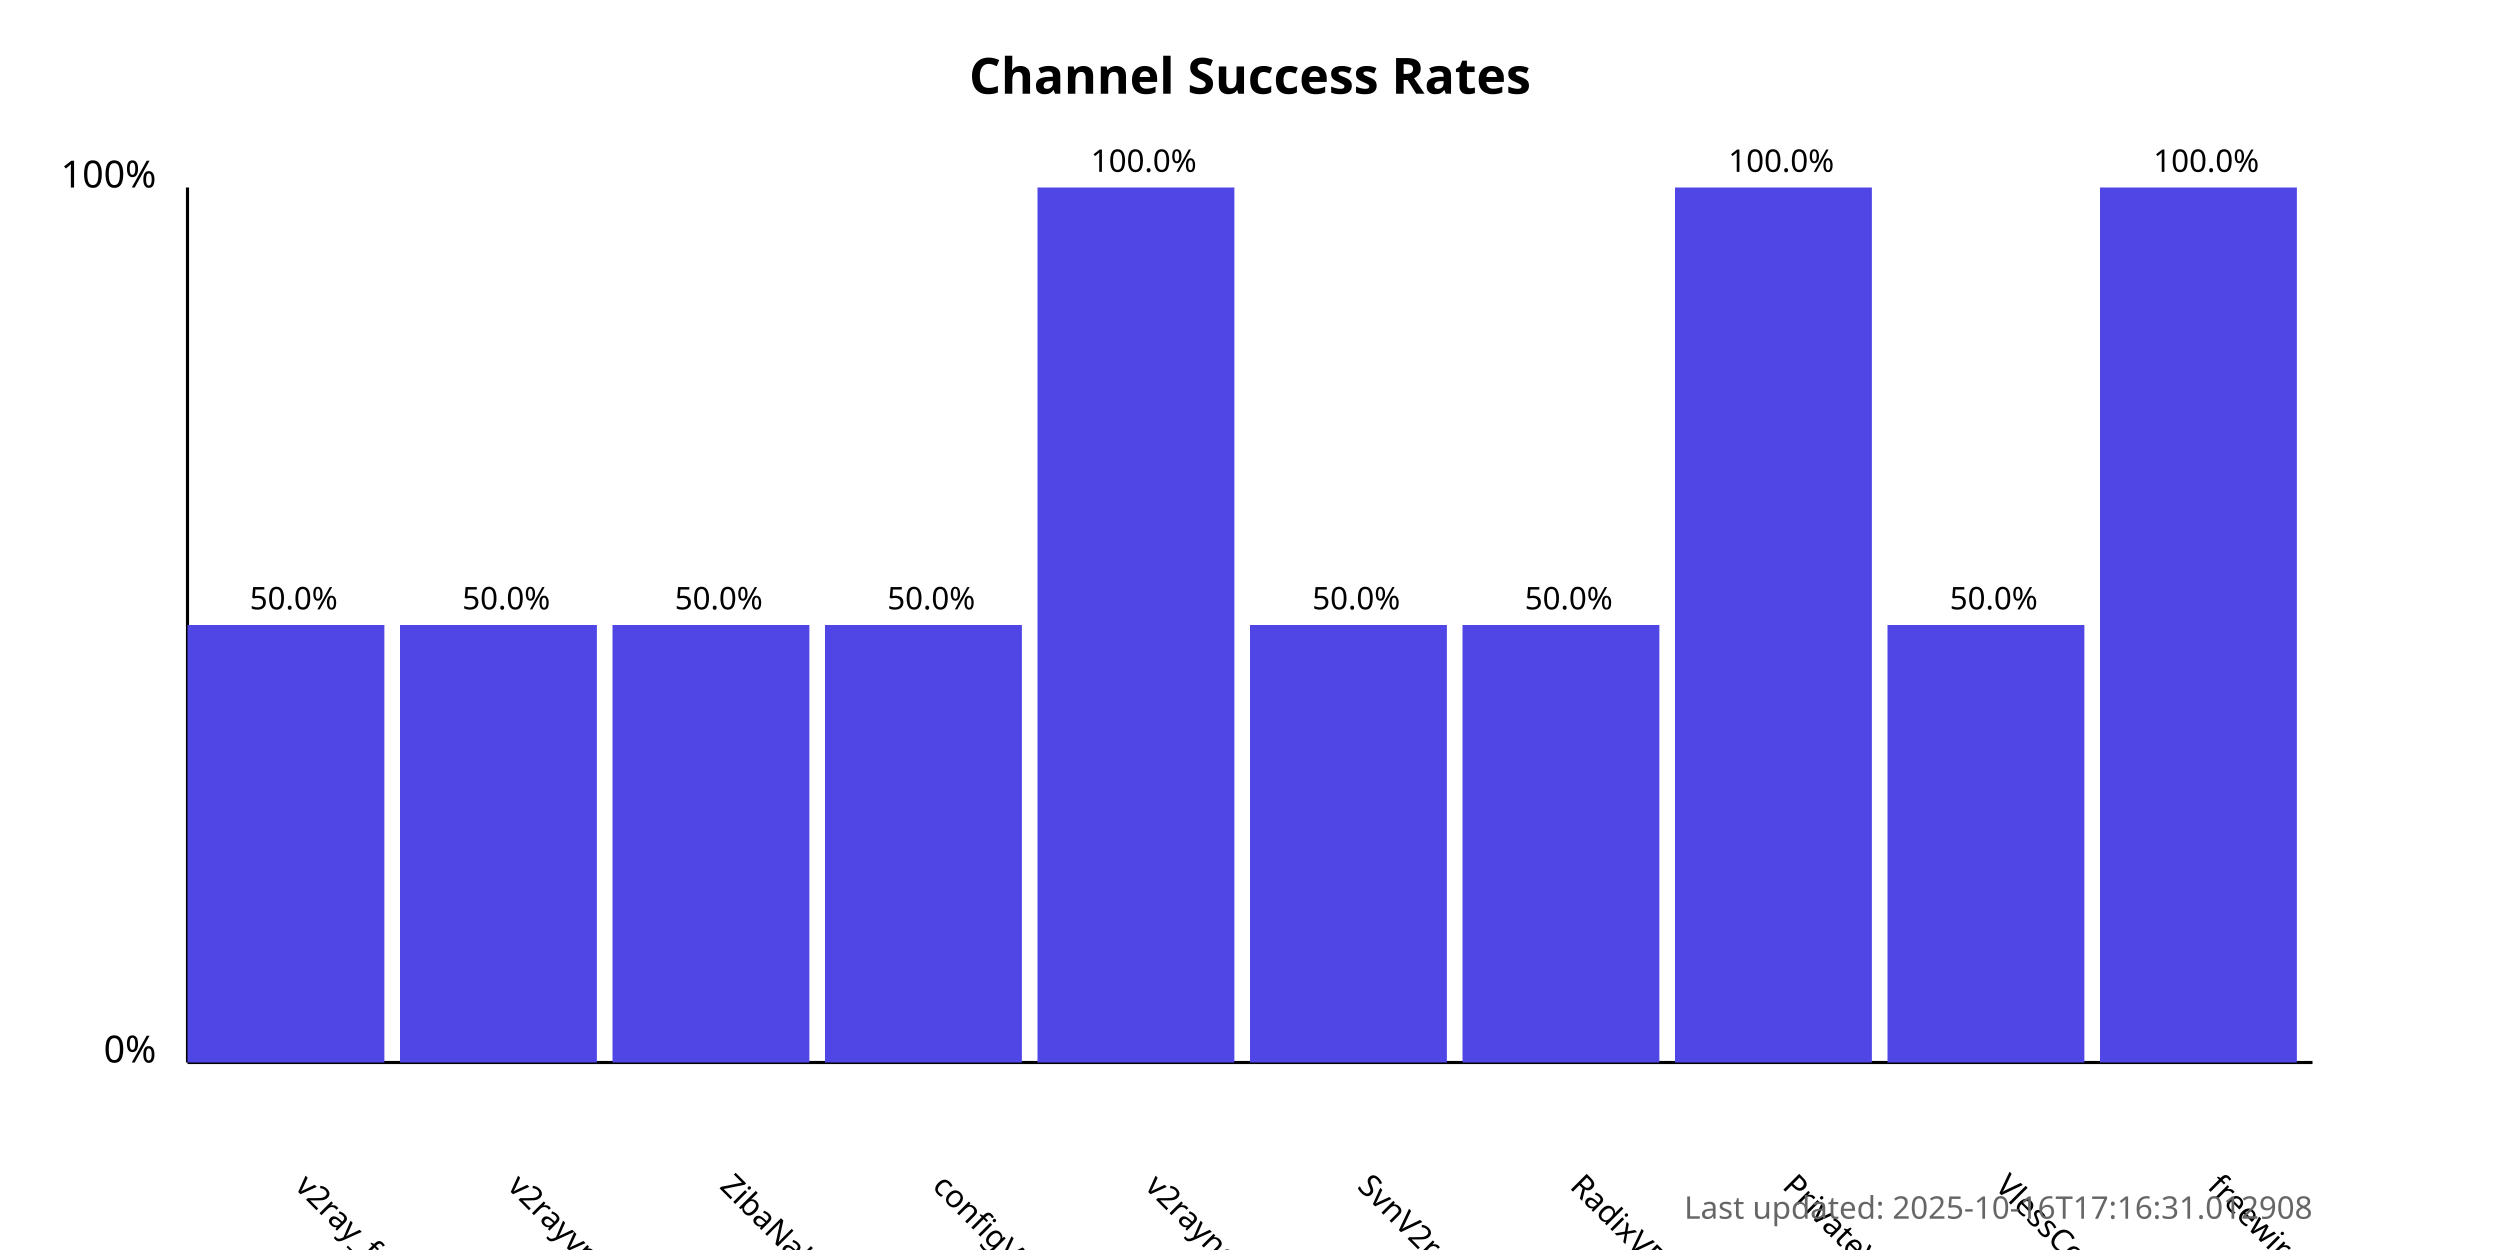
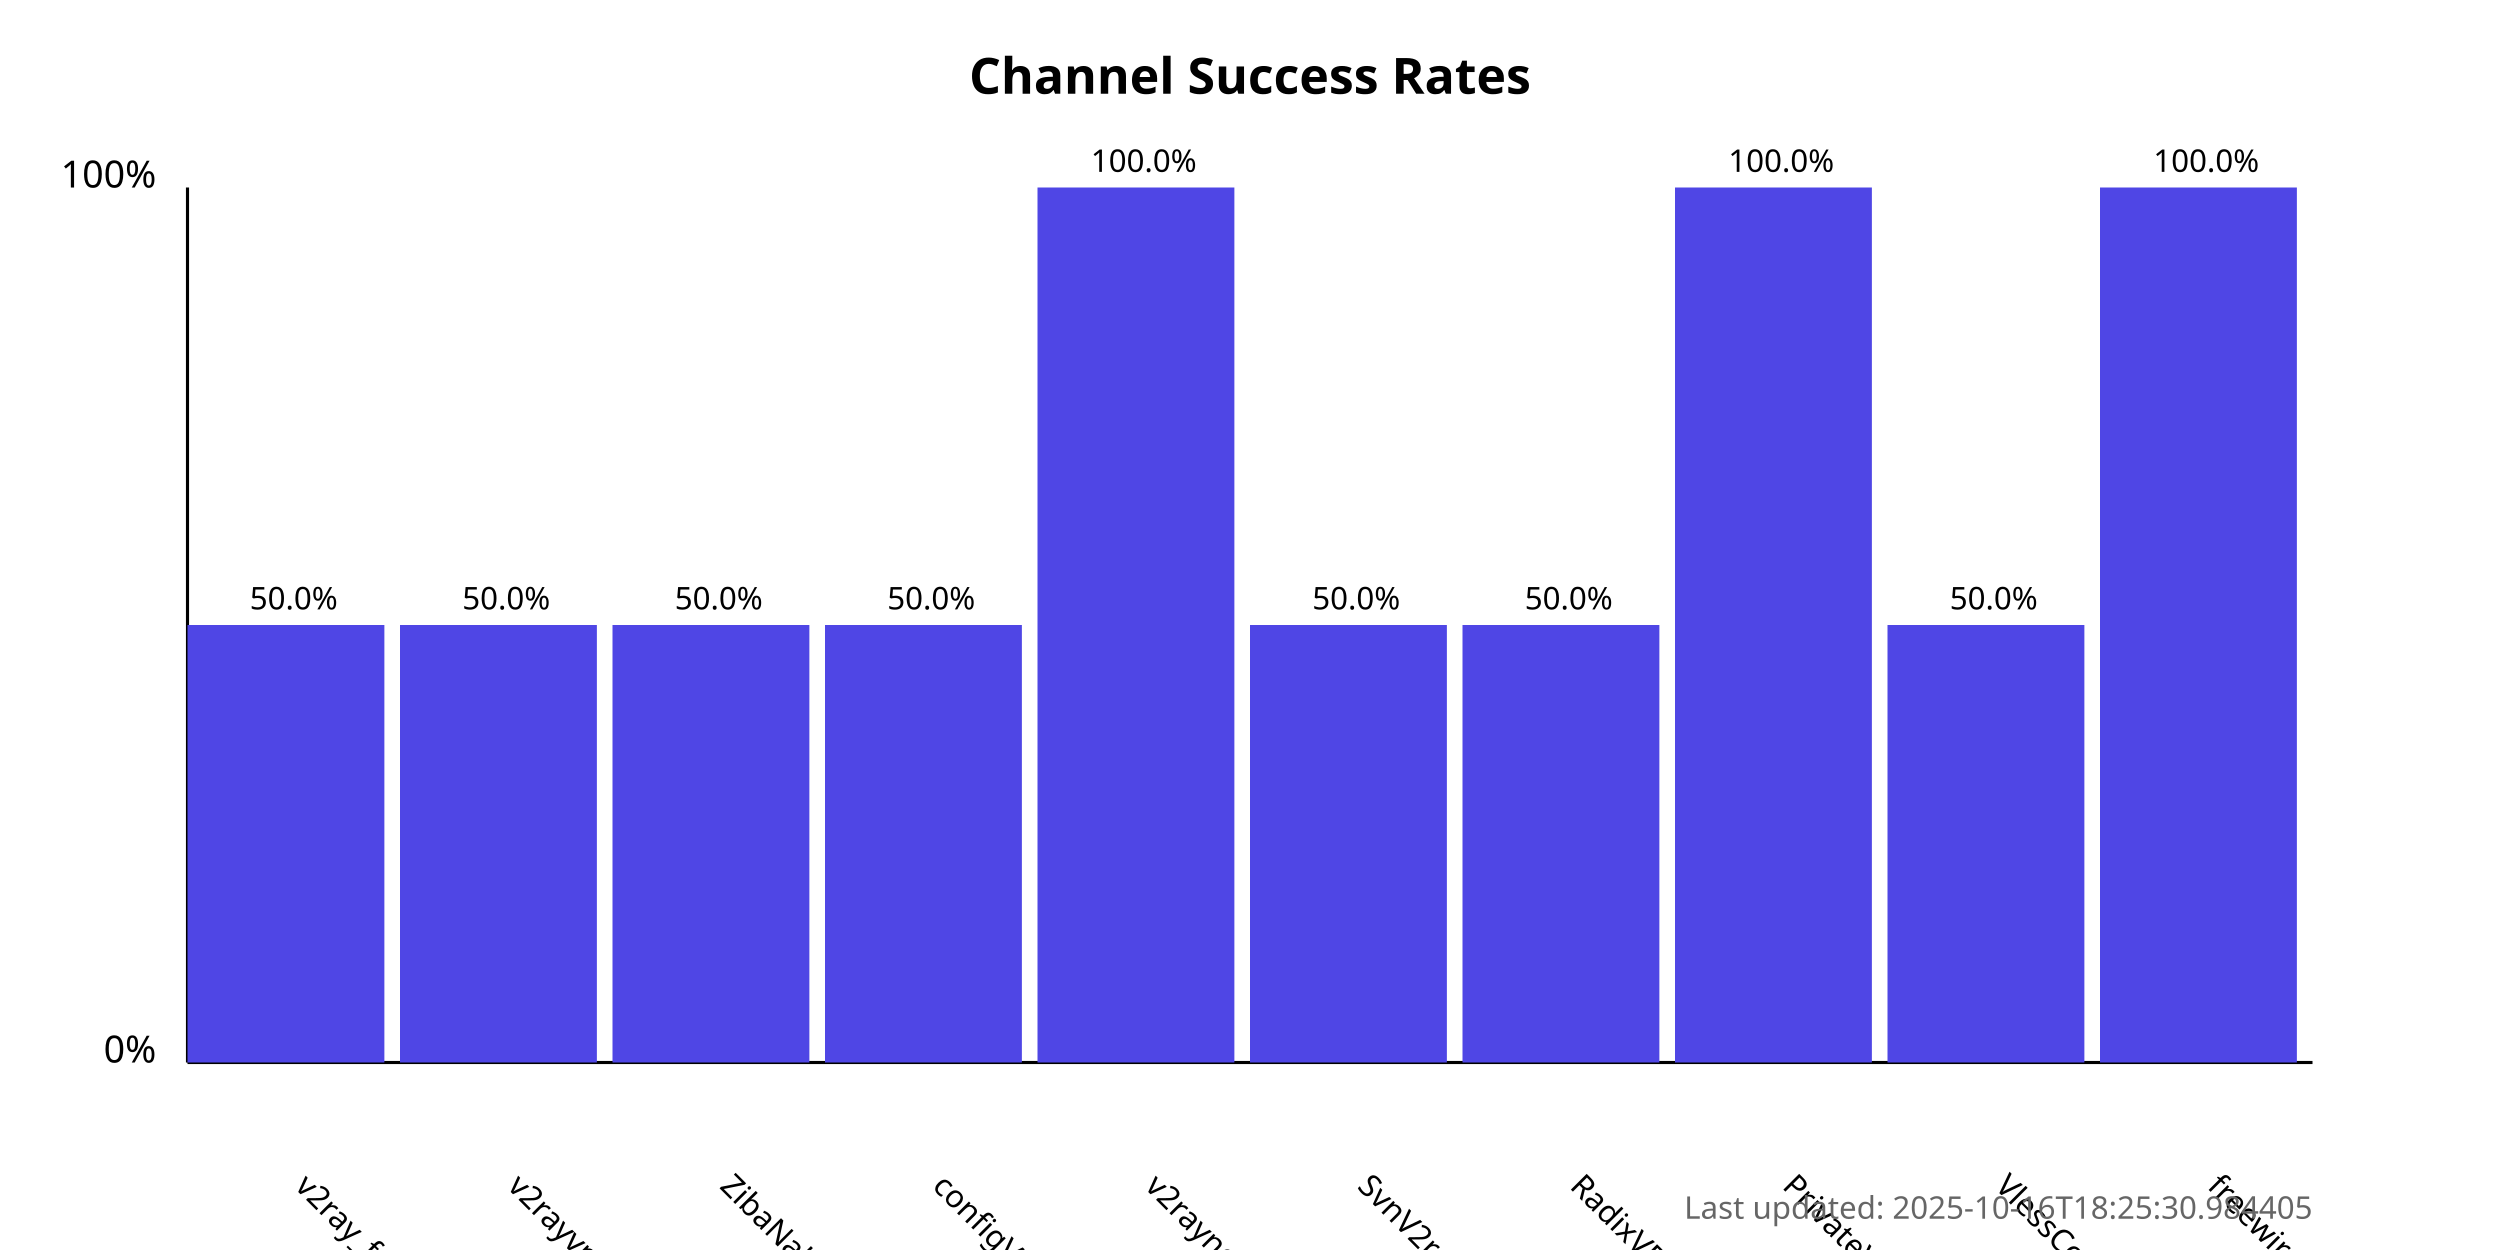
<svg xmlns="http://www.w3.org/2000/svg" width="800" height="400">
  <style>
            .chart-title { font: bold 16px sans-serif; }
            .axis-label { font: 12px sans-serif; }
            .tick-label { font: 10px sans-serif; }
            .bar { fill: #4f46e5; }
            .bar:hover { fill: #6366f1; }
            .timestamp { font: 10px sans-serif; fill: #666; }
        </style>
  <text x="400.0" y="30" text-anchor="middle" class="chart-title">
            Channel Success Rates
        </text>
  <line x1="60" y1="340" x2="60" y2="60" stroke="black" stroke-width="1" />
  <line x1="60" y1="340" x2="740" y2="340" stroke="black" stroke-width="1" />
  <text x="50" y="340" text-anchor="end" class="axis-label">0%</text>
  <text x="50" y="60" text-anchor="end" class="axis-label">100%</text>
  <g>
    <rect x="60" y="200.0" width="63.0" height="140.0" class="bar" />
    <text x="94.0" y="380" transform="rotate(45, 94.0, 380)" text-anchor="start" class="tick-label">
                v2ray_free_conf
            </text>
    <text x="94.0" y="195.0" text-anchor="middle" class="tick-label">
                50.0%
            </text>
  </g>
  <g>
    <rect x="128.0" y="200.0" width="63.0" height="140.0" class="bar" />
    <text x="162.0" y="380" transform="rotate(45, 162.0, 380)" text-anchor="start" class="tick-label">
                v2rayvpno
            </text>
    <text x="162.0" y="195.0" text-anchor="middle" class="tick-label">
                50.0%
            </text>
  </g>
  <g>
    <rect x="196.0" y="200.0" width="63.0" height="140.0" class="bar" />
    <text x="230.0" y="380" transform="rotate(45, 230.0, 380)" text-anchor="start" class="tick-label">
                ZibaNabz
            </text>
    <text x="230.0" y="195.0" text-anchor="middle" class="tick-label">
                50.0%
            </text>
  </g>
  <g>
    <rect x="264.0" y="200.0" width="63.0" height="140.0" class="bar" />
    <text x="298.0" y="380" transform="rotate(45, 298.0, 380)" text-anchor="start" class="tick-label">
                configV2rayForFree
            </text>
    <text x="298.0" y="195.0" text-anchor="middle" class="tick-label">
                50.0%
            </text>
  </g>
  <g>
    <rect x="332.0" y="60.0" width="63.0" height="280.0" class="bar" />
    <text x="366.0" y="380" transform="rotate(45, 366.0, 380)" text-anchor="start" class="tick-label">
                v2rayngvpn
            </text>
    <text x="366.0" y="55.0" text-anchor="middle" class="tick-label">
                100.0%
            </text>
  </g>
  <g>
    <rect x="400.0" y="200.0" width="63.0" height="140.0" class="bar" />
    <text x="434.0" y="380" transform="rotate(45, 434.0, 380)" text-anchor="start" class="tick-label">
                SvnV2ray
            </text>
    <text x="434.0" y="195.0" text-anchor="middle" class="tick-label">
                50.0%
            </text>
  </g>
  <g>
    <rect x="468.0" y="200.0" width="63.0" height="140.0" class="bar" />
    <text x="502.0" y="380" transform="rotate(45, 502.0, 380)" text-anchor="start" class="tick-label">
                RadixVPN
            </text>
    <text x="502.0" y="195.0" text-anchor="middle" class="tick-label">
                50.0%
            </text>
  </g>
  <g>
    <rect x="536.0" y="60.0" width="63.0" height="280.0" class="bar" />
    <text x="570.0" y="380" transform="rotate(45, 570.0, 380)" text-anchor="start" class="tick-label">
                PrivateVPNs
            </text>
    <text x="570.0" y="55.0" text-anchor="middle" class="tick-label">
                100.0%
            </text>
  </g>
  <g>
    <rect x="604.0" y="200.0" width="63.0" height="140.0" class="bar" />
    <text x="638.0" y="380" transform="rotate(45, 638.0, 380)" text-anchor="start" class="tick-label">
                VlessConfig
            </text>
    <text x="638.0" y="195.0" text-anchor="middle" class="tick-label">
                50.0%
            </text>
  </g>
  <g>
    <rect x="672.0" y="60.0" width="63.0" height="280.0" class="bar" />
    <text x="706.0" y="380" transform="rotate(45, 706.0, 380)" text-anchor="start" class="tick-label">
                freewireguard
            </text>
    <text x="706.0" y="55.0" text-anchor="middle" class="tick-label">
                100.0%
            </text>
  </g>
  <text x="740" y="390" text-anchor="end" class="timestamp">
-             Last updated: 2025-10-16T17:16:31.012908
+             Last updated: 2025-10-16T18:25:30.984405
        </text>
</svg>
